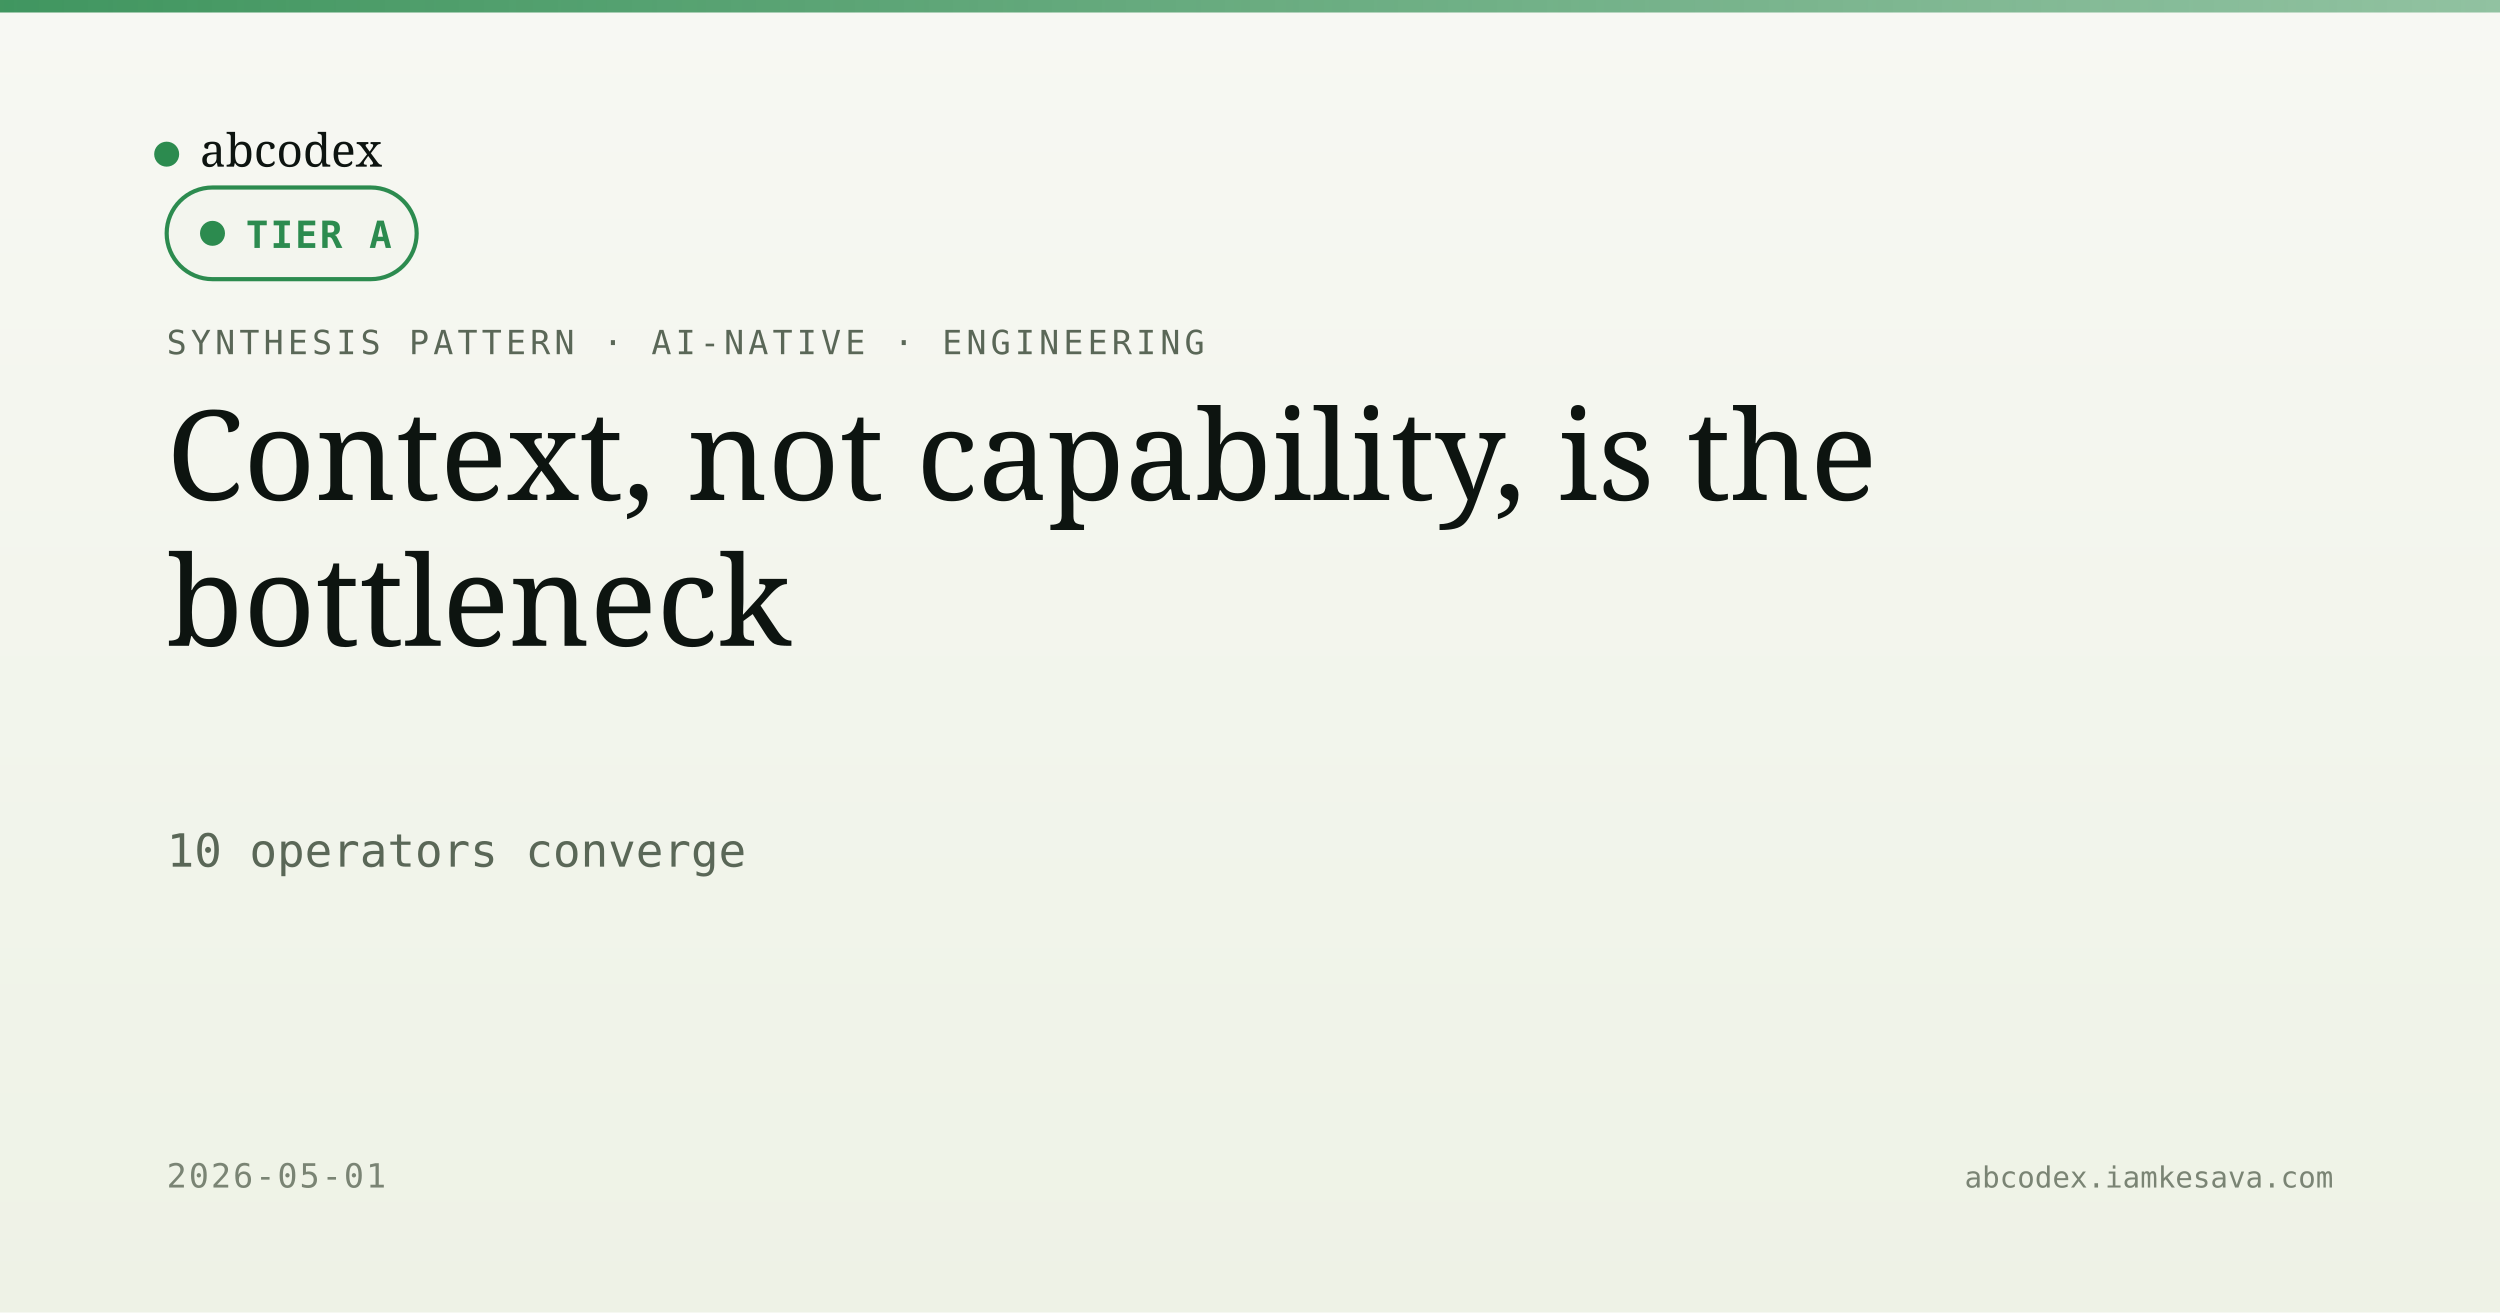
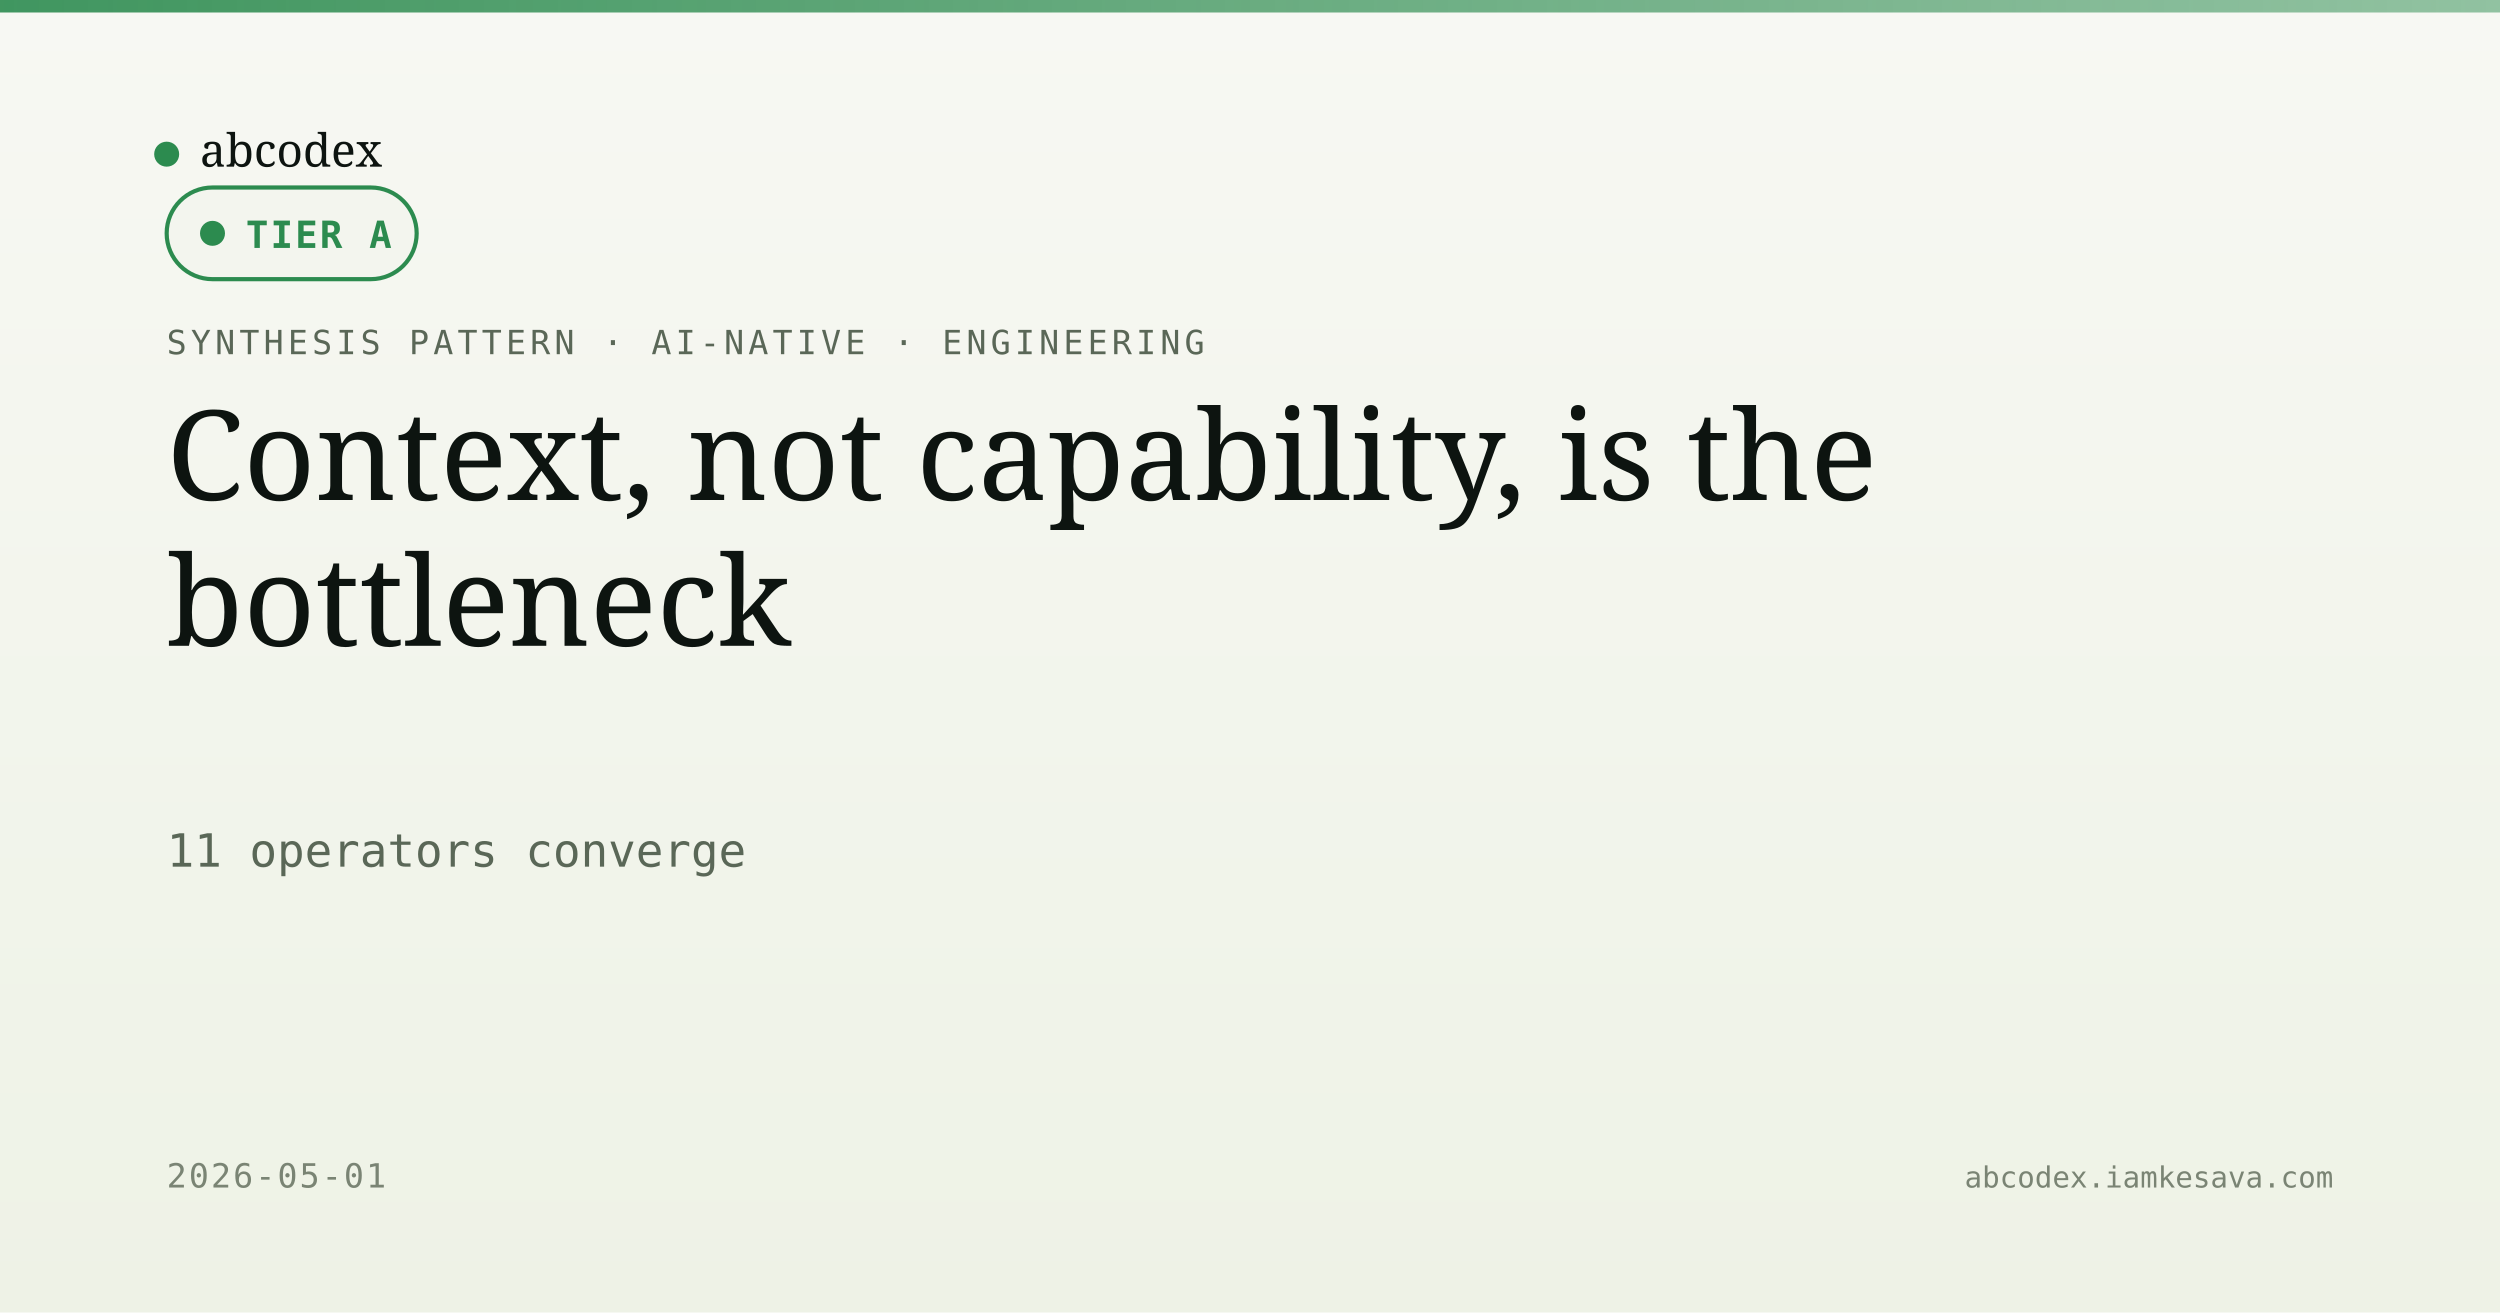
<svg xmlns="http://www.w3.org/2000/svg" viewBox="0 0 1200 630" width="1200" height="630">
  <defs>
    <linearGradient id="bg" x1="0" y1="0" x2="0" y2="1">
      <stop offset="0" stop-color="#f7f8f3" />
      <stop offset="1" stop-color="#eef2e6" />
    </linearGradient>
    <linearGradient id="band" x1="0" y1="0" x2="1" y2="0">
      <stop offset="0" stop-color="#2c8b4f" stop-opacity="0.9" />
      <stop offset="1" stop-color="#2c8b4f" stop-opacity="0.5" />
    </linearGradient>
  </defs>
  <rect width="1200" height="630" fill="url(#bg)" />
  <rect x="0" y="0" width="1200" height="6" fill="url(#band)" />
  <g transform="translate(80, 60)">
    <circle cx="0" cy="14" r="6" fill="#2c8b4f" />
    <text x="16" y="20" font-family="Newsreader, serif" font-size="22" fill="#0d1410">abcodex</text>
  </g>
  <text x="80" y="170" font-family="JetBrains Mono, monospace" font-size="16" fill="#5a6757" letter-spacing="2">SYNTHESIS PATTERN · AI-NATIVE · ENGINEERING</text>
  <g transform="translate(80, 90)">
    <rect width="120" height="44" rx="22" fill="#f3f5ee" stroke="#2c8b4f" stroke-width="2" />
    <circle cx="22" cy="22" r="6" fill="#2c8b4f" />
    <text x="38" y="29" font-family="JetBrains Mono, monospace" font-size="18" font-weight="600" fill="#2c8b4f" letter-spacing="1">TIER A</text>
  </g>
  <text x="80" y="240" font-family="Newsreader, serif" font-size="60" font-weight="500" fill="#0d1410">Context, not capability, is the</text>
  <text x="80" y="310" font-family="Newsreader, serif" font-size="60" font-weight="500" fill="#0d1410">bottleneck</text>
-   <text x="80" y="416" font-family="JetBrains Mono, monospace" font-size="22" fill="#5a6757">10 operators converge</text>
+   <text x="80" y="416" font-family="JetBrains Mono, monospace" font-size="22" fill="#5a6757">11 operators converge</text>
  <text x="80" y="570" font-family="JetBrains Mono, monospace" font-size="16" fill="#7a8474" letter-spacing="1">2026-05-01</text>
  <text x="1120" y="570" text-anchor="end" font-family="JetBrains Mono, monospace" font-size="14" fill="#7a8474">abcodex.iamkesava.com</text>
</svg>
